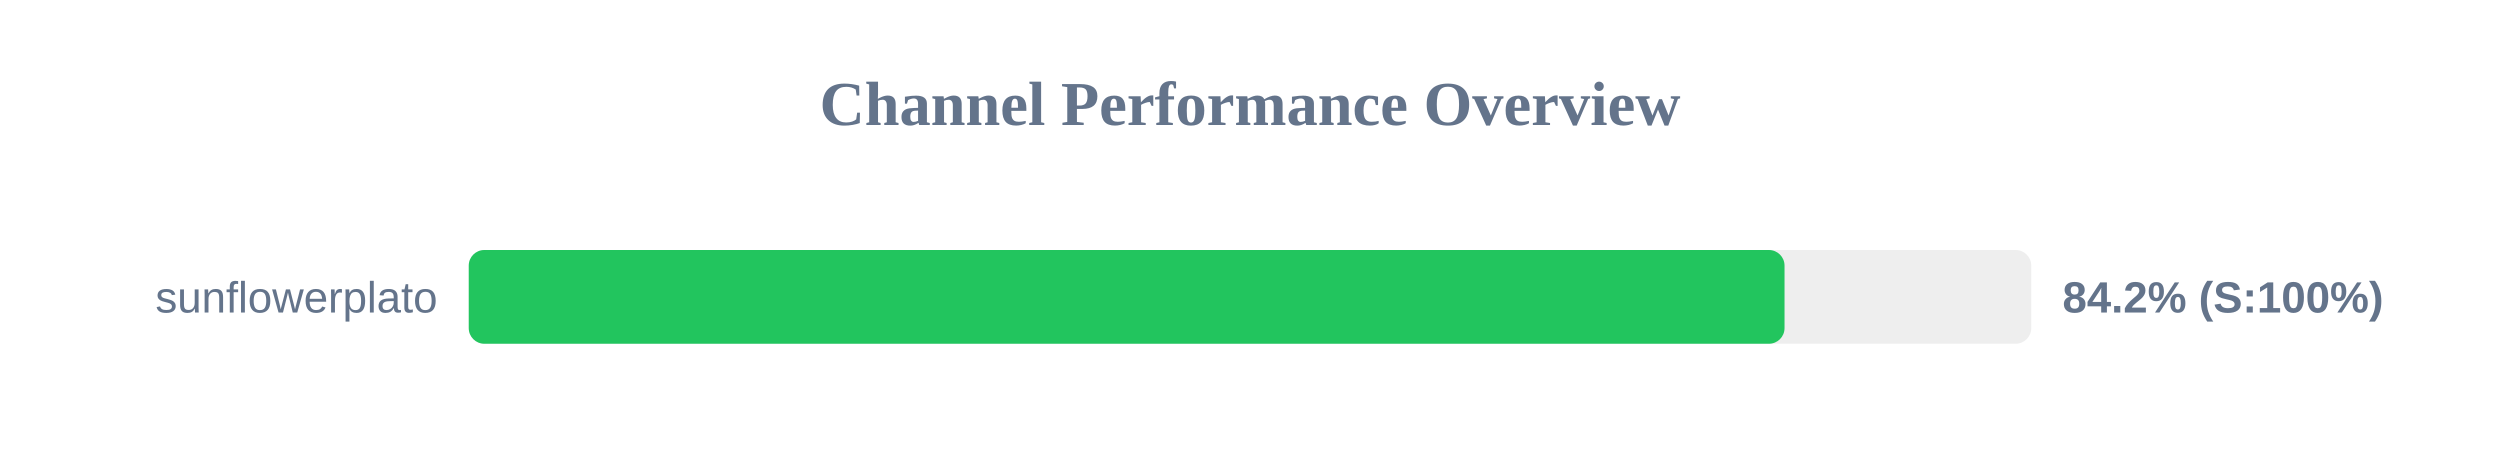
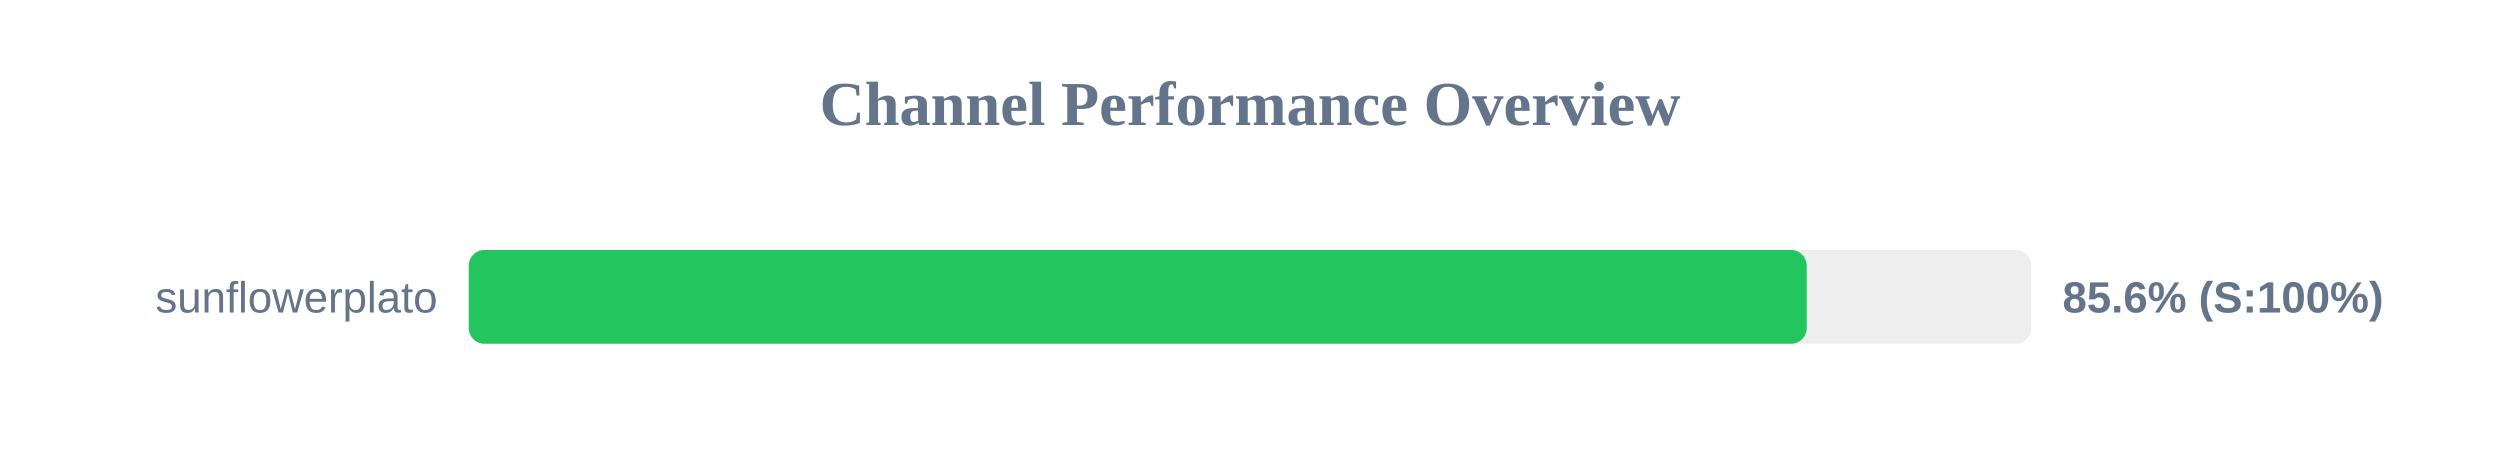
<svg xmlns="http://www.w3.org/2000/svg" width="800" height="150" version="1.1">
  <style>
        .row { font: 14px Arial; fill: #64748b; }
        .score { font: bold 14px Arial; fill: #64748b; }
    </style>
  <text x="400" y="40" text-anchor="middle" font-size="20px" font-weight="bold" fill="#64748b">Channel Performance Overview</text>
  <rect x="150" y="80" width="500" height="30" fill="#eee" rx="5" />
-   <rect x="150" y="80" width="421.05" height="30" fill="#22c55e" rx="5" />
+   <rect x="150" y="80" width="428.15" height="30" fill="#22c55e" rx="5" />
  <text x="140" y="100" text-anchor="end" class="row">sunflowerplato</text>
-   <text x="660" y="100" text-anchor="start" class="score">84.2% (S:100%)</text>
+   <text x="660" y="100" text-anchor="start" class="score">85.6% (S:100%)</text>
</svg>
